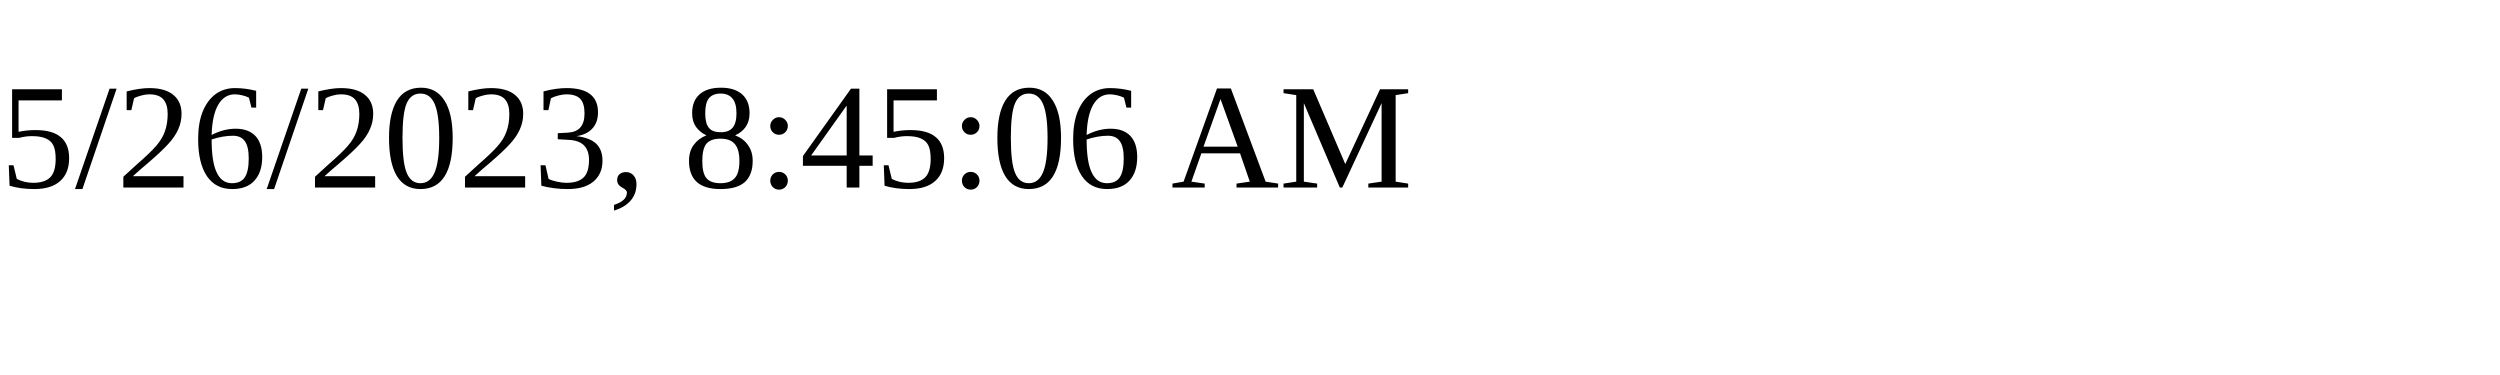
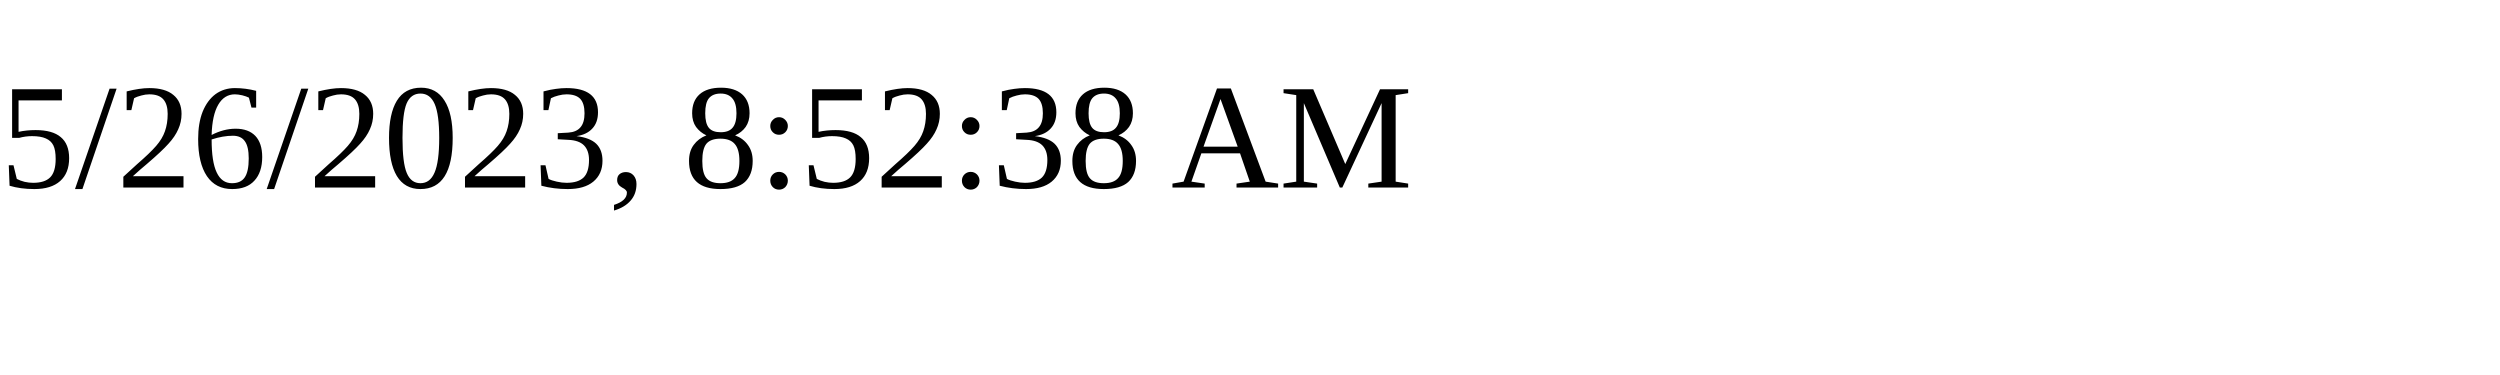
<svg xmlns="http://www.w3.org/2000/svg" height="30" width="200">
-   <text x="0" y="15">5/26/2023, 8:45:06 AM</text>
+   <text x="0" y="15">5/26/2023, 8:52:38 AM</text>
</svg>
